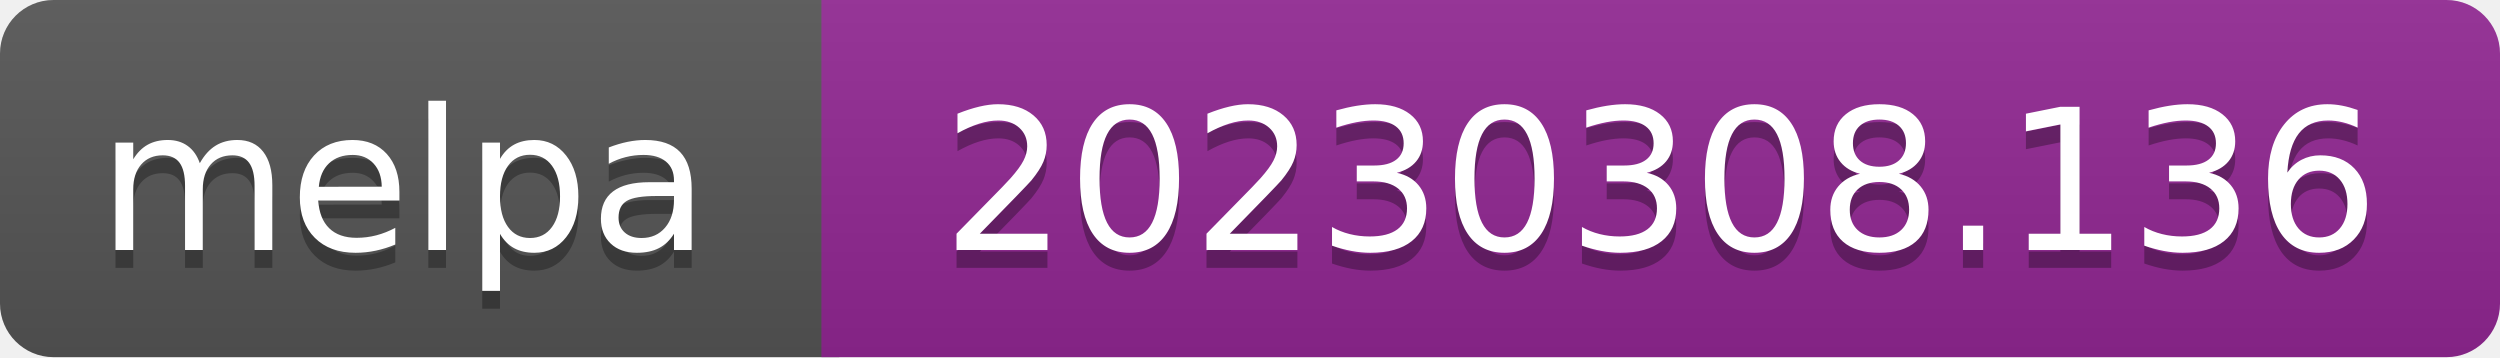
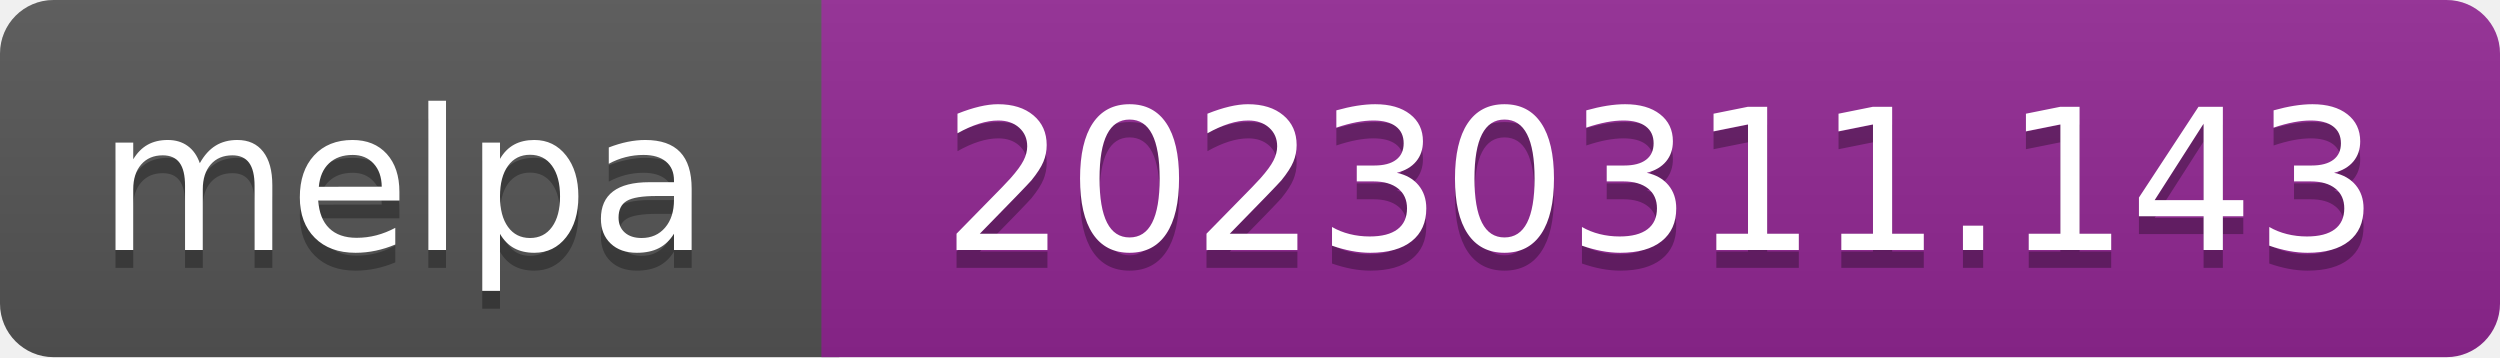
- <svg xmlns="http://www.w3.org/2000/svg" width="140" height="20" role="img" aria-label="melpa: 20230308.136">
+ <svg xmlns="http://www.w3.org/2000/svg" width="140" height="20" role="img" aria-label="melpa: 20230311.143">
  <linearGradient id="s" x2="0" y2="100%">
    <stop offset="0" stop-color="#bbb" stop-opacity=".1" />
    <stop offset="1" stop-opacity=".1" />
  </linearGradient>
  <clipPath id="r">
    <rect width="140" height="20" rx="3" fill="#fff" />
  </clipPath>
  <g clip-path="url(#r)">
    <rect width="47" height="20" fill="#555" />
    <rect x="46" width="140" height="20" fill="#922793" />
    <rect width="140" height="20" fill="url(#s)" />
  </g>
  <g fill="#fff" text-anchor="middle" font-family="Verdana,Geneva,DejaVu Sans,sans-serif" font-size="110" text-rendering="geometricPrecision">
    <text aria-hidden="true" x="226" y="150" fill="#010101" fill-opacity=".3" transform="scale(.1)" textLength="343">melpa</text>
    <text x="226" y="140" transform="scale(.1)" fill="#fff" textLength="343">melpa</text>
-     <text aria-hidden="true" x="930" y="150" fill="#010101" fill-opacity=".3" transform="scale(.1)" textLength="805">20230308.136</text>
-     <text x="930" y="140" transform="scale(.1)" fill="#fff" textLength="805">20230308.136</text>
+     <text aria-hidden="true" x="930" y="150" fill="#010101" fill-opacity=".3" transform="scale(.1)" textLength="805">20230311.143</text>
+     <text x="930" y="140" transform="scale(.1)" fill="#fff" textLength="805">20230311.143</text>
  </g>
</svg>
